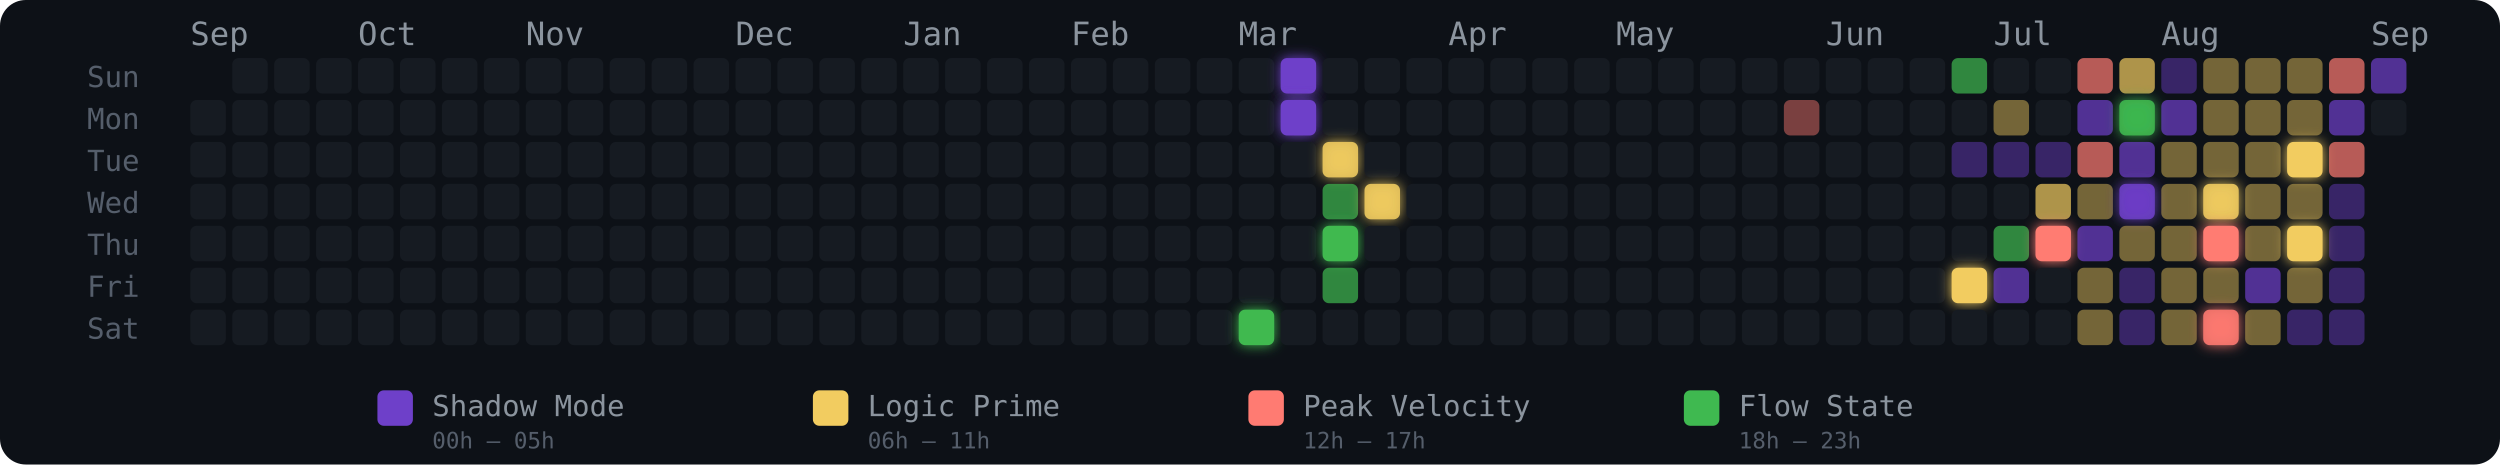
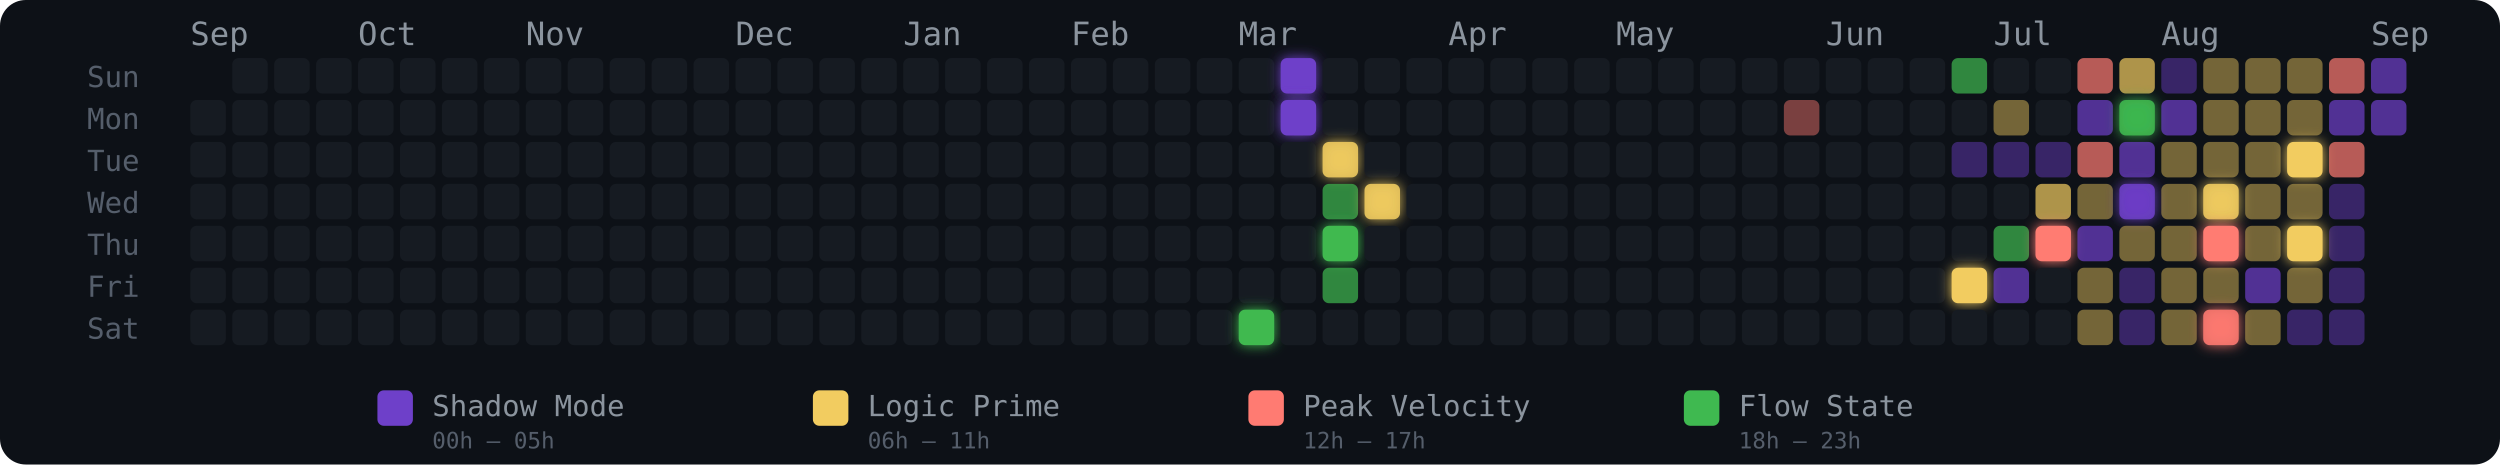
<svg xmlns="http://www.w3.org/2000/svg" width="775" height="144" viewBox="0 0 775 144" role="img" aria-label="Energy Rhythm Contribution Graph for hugotakeda">
  <defs>
    <filter id="glow-25-6" x="-50%" y="-50%" width="200%" height="200%">
      <feGaussianBlur stdDeviation="2" result="blur" />
      <feMerge>
        <feMergeNode in="blur" />
        <feMergeNode in="SourceGraphic" />
      </feMerge>
    </filter>
    <filter id="glow-26-0" x="-50%" y="-50%" width="200%" height="200%">
      <feGaussianBlur stdDeviation="2" result="blur" />
      <feMerge>
        <feMergeNode in="blur" />
        <feMergeNode in="SourceGraphic" />
      </feMerge>
    </filter>
    <filter id="glow-26-1" x="-50%" y="-50%" width="200%" height="200%">
      <feGaussianBlur stdDeviation="2" result="blur" />
      <feMerge>
        <feMergeNode in="blur" />
        <feMergeNode in="SourceGraphic" />
      </feMerge>
    </filter>
    <filter id="glow-27-2" x="-50%" y="-50%" width="200%" height="200%">
      <feGaussianBlur stdDeviation="2" result="blur" />
      <feMerge>
        <feMergeNode in="blur" />
        <feMergeNode in="SourceGraphic" />
      </feMerge>
    </filter>
    <filter id="glow-27-4" x="-50%" y="-50%" width="200%" height="200%">
      <feGaussianBlur stdDeviation="2" result="blur" />
      <feMerge>
        <feMergeNode in="blur" />
        <feMergeNode in="SourceGraphic" />
      </feMerge>
    </filter>
    <filter id="glow-28-3" x="-50%" y="-50%" width="200%" height="200%">
      <feGaussianBlur stdDeviation="2" result="blur" />
      <feMerge>
        <feMergeNode in="blur" />
        <feMergeNode in="SourceGraphic" />
      </feMerge>
    </filter>
    <filter id="glow-42-5" x="-50%" y="-50%" width="200%" height="200%">
      <feGaussianBlur stdDeviation="2" result="blur" />
      <feMerge>
        <feMergeNode in="blur" />
        <feMergeNode in="SourceGraphic" />
      </feMerge>
    </filter>
    <filter id="glow-44-4" x="-50%" y="-50%" width="200%" height="200%">
      <feGaussianBlur stdDeviation="2" result="blur" />
      <feMerge>
        <feMergeNode in="blur" />
        <feMergeNode in="SourceGraphic" />
      </feMerge>
    </filter>
    <filter id="glow-46-1" x="-50%" y="-50%" width="200%" height="200%">
      <feGaussianBlur stdDeviation="2" result="blur" />
      <feMerge>
        <feMergeNode in="blur" />
        <feMergeNode in="SourceGraphic" />
      </feMerge>
    </filter>
    <filter id="glow-46-3" x="-50%" y="-50%" width="200%" height="200%">
      <feGaussianBlur stdDeviation="2" result="blur" />
      <feMerge>
        <feMergeNode in="blur" />
        <feMergeNode in="SourceGraphic" />
      </feMerge>
    </filter>
    <filter id="glow-48-3" x="-50%" y="-50%" width="200%" height="200%">
      <feGaussianBlur stdDeviation="2" result="blur" />
      <feMerge>
        <feMergeNode in="blur" />
        <feMergeNode in="SourceGraphic" />
      </feMerge>
    </filter>
    <filter id="glow-48-4" x="-50%" y="-50%" width="200%" height="200%">
      <feGaussianBlur stdDeviation="2" result="blur" />
      <feMerge>
        <feMergeNode in="blur" />
        <feMergeNode in="SourceGraphic" />
      </feMerge>
    </filter>
    <filter id="glow-48-6" x="-50%" y="-50%" width="200%" height="200%">
      <feGaussianBlur stdDeviation="2" result="blur" />
      <feMerge>
        <feMergeNode in="blur" />
        <feMergeNode in="SourceGraphic" />
      </feMerge>
    </filter>
    <filter id="glow-50-2" x="-50%" y="-50%" width="200%" height="200%">
      <feGaussianBlur stdDeviation="2" result="blur" />
      <feMerge>
        <feMergeNode in="blur" />
        <feMergeNode in="SourceGraphic" />
      </feMerge>
    </filter>
    <filter id="glow-50-4" x="-50%" y="-50%" width="200%" height="200%">
      <feGaussianBlur stdDeviation="2" result="blur" />
      <feMerge>
        <feMergeNode in="blur" />
        <feMergeNode in="SourceGraphic" />
      </feMerge>
    </filter>
  </defs>
  <style>
    @keyframes pulse { 0%,100%{opacity:.85} 50%{opacity:1} }
    .glow-cell { animation: pulse 2.5s ease-in-out infinite; }
  </style>
  <rect width="775" height="144" rx="8" fill="#0d1117" />
  <text x="27" y="27" fill="#555e6b" font-size="9" font-family="monospace">Sun</text>
  <text x="27" y="40" fill="#555e6b" font-size="9" font-family="monospace">Mon</text>
  <text x="27" y="53" fill="#555e6b" font-size="9" font-family="monospace">Tue</text>
  <text x="27" y="66" fill="#555e6b" font-size="9" font-family="monospace">Wed</text>
  <text x="27" y="79" fill="#555e6b" font-size="9" font-family="monospace">Thu</text>
  <text x="27" y="92" fill="#555e6b" font-size="9" font-family="monospace">Fri</text>
  <text x="27" y="105" fill="#555e6b" font-size="9" font-family="monospace">Sat</text>
  <text x="59" y="14" fill="#8b949e" font-size="10" font-family="monospace">Sep</text>
  <text x="111" y="14" fill="#8b949e" font-size="10" font-family="monospace">Oct</text>
  <text x="163" y="14" fill="#8b949e" font-size="10" font-family="monospace">Nov</text>
  <text x="228" y="14" fill="#8b949e" font-size="10" font-family="monospace">Dec</text>
  <text x="280" y="14" fill="#8b949e" font-size="10" font-family="monospace">Jan</text>
  <text x="332" y="14" fill="#8b949e" font-size="10" font-family="monospace">Feb</text>
  <text x="384" y="14" fill="#8b949e" font-size="10" font-family="monospace">Mar</text>
  <text x="449" y="14" fill="#8b949e" font-size="10" font-family="monospace">Apr</text>
  <text x="501" y="14" fill="#8b949e" font-size="10" font-family="monospace">May</text>
  <text x="566" y="14" fill="#8b949e" font-size="10" font-family="monospace">Jun</text>
  <text x="618" y="14" fill="#8b949e" font-size="10" font-family="monospace">Jul</text>
  <text x="670" y="14" fill="#8b949e" font-size="10" font-family="monospace">Aug</text>
  <text x="735" y="14" fill="#8b949e" font-size="10" font-family="monospace">Sep</text>
  <rect x="59" y="31" width="11" height="11" rx="2" ry="2" fill="#161b22" fill-opacity="1">
      </rect>
  <rect x="59" y="44" width="11" height="11" rx="2" ry="2" fill="#161b22" fill-opacity="1">
      </rect>
  <rect x="59" y="57" width="11" height="11" rx="2" ry="2" fill="#161b22" fill-opacity="1">
      </rect>
  <rect x="59" y="70" width="11" height="11" rx="2" ry="2" fill="#161b22" fill-opacity="1">
      </rect>
  <rect x="59" y="83" width="11" height="11" rx="2" ry="2" fill="#161b22" fill-opacity="1">
      </rect>
  <rect x="59" y="96" width="11" height="11" rx="2" ry="2" fill="#161b22" fill-opacity="1">
      </rect>
  <rect x="72" y="18" width="11" height="11" rx="2" ry="2" fill="#161b22" fill-opacity="1">
      </rect>
  <rect x="72" y="31" width="11" height="11" rx="2" ry="2" fill="#161b22" fill-opacity="1">
      </rect>
  <rect x="72" y="44" width="11" height="11" rx="2" ry="2" fill="#161b22" fill-opacity="1">
      </rect>
  <rect x="72" y="57" width="11" height="11" rx="2" ry="2" fill="#161b22" fill-opacity="1">
      </rect>
  <rect x="72" y="70" width="11" height="11" rx="2" ry="2" fill="#161b22" fill-opacity="1">
      </rect>
  <rect x="72" y="83" width="11" height="11" rx="2" ry="2" fill="#161b22" fill-opacity="1">
      </rect>
  <rect x="72" y="96" width="11" height="11" rx="2" ry="2" fill="#161b22" fill-opacity="1">
      </rect>
  <rect x="85" y="18" width="11" height="11" rx="2" ry="2" fill="#161b22" fill-opacity="1">
      </rect>
  <rect x="85" y="31" width="11" height="11" rx="2" ry="2" fill="#161b22" fill-opacity="1">
      </rect>
  <rect x="85" y="44" width="11" height="11" rx="2" ry="2" fill="#161b22" fill-opacity="1">
      </rect>
  <rect x="85" y="57" width="11" height="11" rx="2" ry="2" fill="#161b22" fill-opacity="1">
      </rect>
  <rect x="85" y="70" width="11" height="11" rx="2" ry="2" fill="#161b22" fill-opacity="1">
      </rect>
  <rect x="85" y="83" width="11" height="11" rx="2" ry="2" fill="#161b22" fill-opacity="1">
      </rect>
  <rect x="85" y="96" width="11" height="11" rx="2" ry="2" fill="#161b22" fill-opacity="1">
      </rect>
  <rect x="98" y="18" width="11" height="11" rx="2" ry="2" fill="#161b22" fill-opacity="1">
      </rect>
  <rect x="98" y="31" width="11" height="11" rx="2" ry="2" fill="#161b22" fill-opacity="1">
      </rect>
  <rect x="98" y="44" width="11" height="11" rx="2" ry="2" fill="#161b22" fill-opacity="1">
      </rect>
  <rect x="98" y="57" width="11" height="11" rx="2" ry="2" fill="#161b22" fill-opacity="1">
      </rect>
  <rect x="98" y="70" width="11" height="11" rx="2" ry="2" fill="#161b22" fill-opacity="1">
      </rect>
  <rect x="98" y="83" width="11" height="11" rx="2" ry="2" fill="#161b22" fill-opacity="1">
      </rect>
  <rect x="98" y="96" width="11" height="11" rx="2" ry="2" fill="#161b22" fill-opacity="1">
      </rect>
  <rect x="111" y="18" width="11" height="11" rx="2" ry="2" fill="#161b22" fill-opacity="1">
      </rect>
  <rect x="111" y="31" width="11" height="11" rx="2" ry="2" fill="#161b22" fill-opacity="1">
      </rect>
  <rect x="111" y="44" width="11" height="11" rx="2" ry="2" fill="#161b22" fill-opacity="1">
      </rect>
  <rect x="111" y="57" width="11" height="11" rx="2" ry="2" fill="#161b22" fill-opacity="1">
      </rect>
  <rect x="111" y="70" width="11" height="11" rx="2" ry="2" fill="#161b22" fill-opacity="1">
      </rect>
  <rect x="111" y="83" width="11" height="11" rx="2" ry="2" fill="#161b22" fill-opacity="1">
      </rect>
  <rect x="111" y="96" width="11" height="11" rx="2" ry="2" fill="#161b22" fill-opacity="1">
      </rect>
  <rect x="124" y="18" width="11" height="11" rx="2" ry="2" fill="#161b22" fill-opacity="1">
      </rect>
  <rect x="124" y="31" width="11" height="11" rx="2" ry="2" fill="#161b22" fill-opacity="1">
      </rect>
  <rect x="124" y="44" width="11" height="11" rx="2" ry="2" fill="#161b22" fill-opacity="1">
      </rect>
  <rect x="124" y="57" width="11" height="11" rx="2" ry="2" fill="#161b22" fill-opacity="1">
      </rect>
  <rect x="124" y="70" width="11" height="11" rx="2" ry="2" fill="#161b22" fill-opacity="1">
      </rect>
  <rect x="124" y="83" width="11" height="11" rx="2" ry="2" fill="#161b22" fill-opacity="1">
      </rect>
  <rect x="124" y="96" width="11" height="11" rx="2" ry="2" fill="#161b22" fill-opacity="1">
      </rect>
  <rect x="137" y="18" width="11" height="11" rx="2" ry="2" fill="#161b22" fill-opacity="1">
      </rect>
  <rect x="137" y="31" width="11" height="11" rx="2" ry="2" fill="#161b22" fill-opacity="1">
      </rect>
  <rect x="137" y="44" width="11" height="11" rx="2" ry="2" fill="#161b22" fill-opacity="1">
      </rect>
  <rect x="137" y="57" width="11" height="11" rx="2" ry="2" fill="#161b22" fill-opacity="1">
      </rect>
  <rect x="137" y="70" width="11" height="11" rx="2" ry="2" fill="#161b22" fill-opacity="1">
      </rect>
  <rect x="137" y="83" width="11" height="11" rx="2" ry="2" fill="#161b22" fill-opacity="1">
      </rect>
  <rect x="137" y="96" width="11" height="11" rx="2" ry="2" fill="#161b22" fill-opacity="1">
      </rect>
  <rect x="150" y="18" width="11" height="11" rx="2" ry="2" fill="#161b22" fill-opacity="1">
      </rect>
  <rect x="150" y="31" width="11" height="11" rx="2" ry="2" fill="#161b22" fill-opacity="1">
      </rect>
  <rect x="150" y="44" width="11" height="11" rx="2" ry="2" fill="#161b22" fill-opacity="1">
      </rect>
  <rect x="150" y="57" width="11" height="11" rx="2" ry="2" fill="#161b22" fill-opacity="1">
      </rect>
  <rect x="150" y="70" width="11" height="11" rx="2" ry="2" fill="#161b22" fill-opacity="1">
      </rect>
  <rect x="150" y="83" width="11" height="11" rx="2" ry="2" fill="#161b22" fill-opacity="1">
      </rect>
  <rect x="150" y="96" width="11" height="11" rx="2" ry="2" fill="#161b22" fill-opacity="1">
      </rect>
  <rect x="163" y="18" width="11" height="11" rx="2" ry="2" fill="#161b22" fill-opacity="1">
      </rect>
  <rect x="163" y="31" width="11" height="11" rx="2" ry="2" fill="#161b22" fill-opacity="1">
      </rect>
  <rect x="163" y="44" width="11" height="11" rx="2" ry="2" fill="#161b22" fill-opacity="1">
      </rect>
  <rect x="163" y="57" width="11" height="11" rx="2" ry="2" fill="#161b22" fill-opacity="1">
      </rect>
  <rect x="163" y="70" width="11" height="11" rx="2" ry="2" fill="#161b22" fill-opacity="1">
      </rect>
  <rect x="163" y="83" width="11" height="11" rx="2" ry="2" fill="#161b22" fill-opacity="1">
      </rect>
  <rect x="163" y="96" width="11" height="11" rx="2" ry="2" fill="#161b22" fill-opacity="1">
      </rect>
  <rect x="176" y="18" width="11" height="11" rx="2" ry="2" fill="#161b22" fill-opacity="1">
      </rect>
  <rect x="176" y="31" width="11" height="11" rx="2" ry="2" fill="#161b22" fill-opacity="1">
      </rect>
  <rect x="176" y="44" width="11" height="11" rx="2" ry="2" fill="#161b22" fill-opacity="1">
      </rect>
  <rect x="176" y="57" width="11" height="11" rx="2" ry="2" fill="#161b22" fill-opacity="1">
      </rect>
  <rect x="176" y="70" width="11" height="11" rx="2" ry="2" fill="#161b22" fill-opacity="1">
      </rect>
  <rect x="176" y="83" width="11" height="11" rx="2" ry="2" fill="#161b22" fill-opacity="1">
      </rect>
  <rect x="176" y="96" width="11" height="11" rx="2" ry="2" fill="#161b22" fill-opacity="1">
      </rect>
  <rect x="189" y="18" width="11" height="11" rx="2" ry="2" fill="#161b22" fill-opacity="1">
      </rect>
  <rect x="189" y="31" width="11" height="11" rx="2" ry="2" fill="#161b22" fill-opacity="1">
      </rect>
  <rect x="189" y="44" width="11" height="11" rx="2" ry="2" fill="#161b22" fill-opacity="1">
      </rect>
  <rect x="189" y="57" width="11" height="11" rx="2" ry="2" fill="#161b22" fill-opacity="1">
      </rect>
  <rect x="189" y="70" width="11" height="11" rx="2" ry="2" fill="#161b22" fill-opacity="1">
      </rect>
  <rect x="189" y="83" width="11" height="11" rx="2" ry="2" fill="#161b22" fill-opacity="1">
      </rect>
  <rect x="189" y="96" width="11" height="11" rx="2" ry="2" fill="#161b22" fill-opacity="1">
      </rect>
  <rect x="202" y="18" width="11" height="11" rx="2" ry="2" fill="#161b22" fill-opacity="1">
      </rect>
  <rect x="202" y="31" width="11" height="11" rx="2" ry="2" fill="#161b22" fill-opacity="1">
      </rect>
  <rect x="202" y="44" width="11" height="11" rx="2" ry="2" fill="#161b22" fill-opacity="1">
      </rect>
  <rect x="202" y="57" width="11" height="11" rx="2" ry="2" fill="#161b22" fill-opacity="1">
      </rect>
  <rect x="202" y="70" width="11" height="11" rx="2" ry="2" fill="#161b22" fill-opacity="1">
      </rect>
  <rect x="202" y="83" width="11" height="11" rx="2" ry="2" fill="#161b22" fill-opacity="1">
      </rect>
  <rect x="202" y="96" width="11" height="11" rx="2" ry="2" fill="#161b22" fill-opacity="1">
      </rect>
  <rect x="215" y="18" width="11" height="11" rx="2" ry="2" fill="#161b22" fill-opacity="1">
      </rect>
  <rect x="215" y="31" width="11" height="11" rx="2" ry="2" fill="#161b22" fill-opacity="1">
      </rect>
  <rect x="215" y="44" width="11" height="11" rx="2" ry="2" fill="#161b22" fill-opacity="1">
      </rect>
  <rect x="215" y="57" width="11" height="11" rx="2" ry="2" fill="#161b22" fill-opacity="1">
      </rect>
  <rect x="215" y="70" width="11" height="11" rx="2" ry="2" fill="#161b22" fill-opacity="1">
      </rect>
  <rect x="215" y="83" width="11" height="11" rx="2" ry="2" fill="#161b22" fill-opacity="1">
      </rect>
  <rect x="215" y="96" width="11" height="11" rx="2" ry="2" fill="#161b22" fill-opacity="1">
      </rect>
  <rect x="228" y="18" width="11" height="11" rx="2" ry="2" fill="#161b22" fill-opacity="1">
      </rect>
  <rect x="228" y="31" width="11" height="11" rx="2" ry="2" fill="#161b22" fill-opacity="1">
      </rect>
  <rect x="228" y="44" width="11" height="11" rx="2" ry="2" fill="#161b22" fill-opacity="1">
      </rect>
  <rect x="228" y="57" width="11" height="11" rx="2" ry="2" fill="#161b22" fill-opacity="1">
      </rect>
  <rect x="228" y="70" width="11" height="11" rx="2" ry="2" fill="#161b22" fill-opacity="1">
      </rect>
  <rect x="228" y="83" width="11" height="11" rx="2" ry="2" fill="#161b22" fill-opacity="1">
      </rect>
  <rect x="228" y="96" width="11" height="11" rx="2" ry="2" fill="#161b22" fill-opacity="1">
      </rect>
  <rect x="241" y="18" width="11" height="11" rx="2" ry="2" fill="#161b22" fill-opacity="1">
      </rect>
  <rect x="241" y="31" width="11" height="11" rx="2" ry="2" fill="#161b22" fill-opacity="1">
      </rect>
  <rect x="241" y="44" width="11" height="11" rx="2" ry="2" fill="#161b22" fill-opacity="1">
      </rect>
  <rect x="241" y="57" width="11" height="11" rx="2" ry="2" fill="#161b22" fill-opacity="1">
      </rect>
  <rect x="241" y="70" width="11" height="11" rx="2" ry="2" fill="#161b22" fill-opacity="1">
      </rect>
  <rect x="241" y="83" width="11" height="11" rx="2" ry="2" fill="#161b22" fill-opacity="1">
      </rect>
  <rect x="241" y="96" width="11" height="11" rx="2" ry="2" fill="#161b22" fill-opacity="1">
      </rect>
  <rect x="254" y="18" width="11" height="11" rx="2" ry="2" fill="#161b22" fill-opacity="1">
      </rect>
  <rect x="254" y="31" width="11" height="11" rx="2" ry="2" fill="#161b22" fill-opacity="1">
      </rect>
  <rect x="254" y="44" width="11" height="11" rx="2" ry="2" fill="#161b22" fill-opacity="1">
      </rect>
  <rect x="254" y="57" width="11" height="11" rx="2" ry="2" fill="#161b22" fill-opacity="1">
      </rect>
  <rect x="254" y="70" width="11" height="11" rx="2" ry="2" fill="#161b22" fill-opacity="1">
      </rect>
  <rect x="254" y="83" width="11" height="11" rx="2" ry="2" fill="#161b22" fill-opacity="1">
      </rect>
  <rect x="254" y="96" width="11" height="11" rx="2" ry="2" fill="#161b22" fill-opacity="1">
      </rect>
  <rect x="267" y="18" width="11" height="11" rx="2" ry="2" fill="#161b22" fill-opacity="1">
      </rect>
  <rect x="267" y="31" width="11" height="11" rx="2" ry="2" fill="#161b22" fill-opacity="1">
      </rect>
  <rect x="267" y="44" width="11" height="11" rx="2" ry="2" fill="#161b22" fill-opacity="1">
      </rect>
  <rect x="267" y="57" width="11" height="11" rx="2" ry="2" fill="#161b22" fill-opacity="1">
      </rect>
  <rect x="267" y="70" width="11" height="11" rx="2" ry="2" fill="#161b22" fill-opacity="1">
      </rect>
  <rect x="267" y="83" width="11" height="11" rx="2" ry="2" fill="#161b22" fill-opacity="1">
      </rect>
  <rect x="267" y="96" width="11" height="11" rx="2" ry="2" fill="#161b22" fill-opacity="1">
      </rect>
  <rect x="280" y="18" width="11" height="11" rx="2" ry="2" fill="#161b22" fill-opacity="1">
      </rect>
  <rect x="280" y="31" width="11" height="11" rx="2" ry="2" fill="#161b22" fill-opacity="1">
      </rect>
  <rect x="280" y="44" width="11" height="11" rx="2" ry="2" fill="#161b22" fill-opacity="1">
      </rect>
  <rect x="280" y="57" width="11" height="11" rx="2" ry="2" fill="#161b22" fill-opacity="1">
      </rect>
  <rect x="280" y="70" width="11" height="11" rx="2" ry="2" fill="#161b22" fill-opacity="1">
      </rect>
  <rect x="280" y="83" width="11" height="11" rx="2" ry="2" fill="#161b22" fill-opacity="1">
      </rect>
  <rect x="280" y="96" width="11" height="11" rx="2" ry="2" fill="#161b22" fill-opacity="1">
      </rect>
  <rect x="293" y="18" width="11" height="11" rx="2" ry="2" fill="#161b22" fill-opacity="1">
      </rect>
  <rect x="293" y="31" width="11" height="11" rx="2" ry="2" fill="#161b22" fill-opacity="1">
      </rect>
  <rect x="293" y="44" width="11" height="11" rx="2" ry="2" fill="#161b22" fill-opacity="1">
      </rect>
  <rect x="293" y="57" width="11" height="11" rx="2" ry="2" fill="#161b22" fill-opacity="1">
      </rect>
  <rect x="293" y="70" width="11" height="11" rx="2" ry="2" fill="#161b22" fill-opacity="1">
      </rect>
  <rect x="293" y="83" width="11" height="11" rx="2" ry="2" fill="#161b22" fill-opacity="1">
      </rect>
  <rect x="293" y="96" width="11" height="11" rx="2" ry="2" fill="#161b22" fill-opacity="1">
      </rect>
  <rect x="306" y="18" width="11" height="11" rx="2" ry="2" fill="#161b22" fill-opacity="1">
      </rect>
  <rect x="306" y="31" width="11" height="11" rx="2" ry="2" fill="#161b22" fill-opacity="1">
      </rect>
  <rect x="306" y="44" width="11" height="11" rx="2" ry="2" fill="#161b22" fill-opacity="1">
      </rect>
  <rect x="306" y="57" width="11" height="11" rx="2" ry="2" fill="#161b22" fill-opacity="1">
      </rect>
  <rect x="306" y="70" width="11" height="11" rx="2" ry="2" fill="#161b22" fill-opacity="1">
      </rect>
  <rect x="306" y="83" width="11" height="11" rx="2" ry="2" fill="#161b22" fill-opacity="1">
      </rect>
  <rect x="306" y="96" width="11" height="11" rx="2" ry="2" fill="#161b22" fill-opacity="1">
      </rect>
  <rect x="319" y="18" width="11" height="11" rx="2" ry="2" fill="#161b22" fill-opacity="1">
      </rect>
  <rect x="319" y="31" width="11" height="11" rx="2" ry="2" fill="#161b22" fill-opacity="1">
      </rect>
  <rect x="319" y="44" width="11" height="11" rx="2" ry="2" fill="#161b22" fill-opacity="1">
      </rect>
  <rect x="319" y="57" width="11" height="11" rx="2" ry="2" fill="#161b22" fill-opacity="1">
      </rect>
  <rect x="319" y="70" width="11" height="11" rx="2" ry="2" fill="#161b22" fill-opacity="1">
      </rect>
  <rect x="319" y="83" width="11" height="11" rx="2" ry="2" fill="#161b22" fill-opacity="1">
      </rect>
  <rect x="319" y="96" width="11" height="11" rx="2" ry="2" fill="#161b22" fill-opacity="1">
      </rect>
  <rect x="332" y="18" width="11" height="11" rx="2" ry="2" fill="#161b22" fill-opacity="1">
      </rect>
  <rect x="332" y="31" width="11" height="11" rx="2" ry="2" fill="#161b22" fill-opacity="1">
      </rect>
  <rect x="332" y="44" width="11" height="11" rx="2" ry="2" fill="#161b22" fill-opacity="1">
      </rect>
  <rect x="332" y="57" width="11" height="11" rx="2" ry="2" fill="#161b22" fill-opacity="1">
      </rect>
  <rect x="332" y="70" width="11" height="11" rx="2" ry="2" fill="#161b22" fill-opacity="1">
      </rect>
  <rect x="332" y="83" width="11" height="11" rx="2" ry="2" fill="#161b22" fill-opacity="1">
      </rect>
  <rect x="332" y="96" width="11" height="11" rx="2" ry="2" fill="#161b22" fill-opacity="1">
      </rect>
  <rect x="345" y="18" width="11" height="11" rx="2" ry="2" fill="#161b22" fill-opacity="1">
      </rect>
  <rect x="345" y="31" width="11" height="11" rx="2" ry="2" fill="#161b22" fill-opacity="1">
      </rect>
  <rect x="345" y="44" width="11" height="11" rx="2" ry="2" fill="#161b22" fill-opacity="1">
      </rect>
  <rect x="345" y="57" width="11" height="11" rx="2" ry="2" fill="#161b22" fill-opacity="1">
      </rect>
  <rect x="345" y="70" width="11" height="11" rx="2" ry="2" fill="#161b22" fill-opacity="1">
      </rect>
  <rect x="345" y="83" width="11" height="11" rx="2" ry="2" fill="#161b22" fill-opacity="1">
      </rect>
  <rect x="345" y="96" width="11" height="11" rx="2" ry="2" fill="#161b22" fill-opacity="1">
      </rect>
  <rect x="358" y="18" width="11" height="11" rx="2" ry="2" fill="#161b22" fill-opacity="1">
      </rect>
  <rect x="358" y="31" width="11" height="11" rx="2" ry="2" fill="#161b22" fill-opacity="1">
      </rect>
  <rect x="358" y="44" width="11" height="11" rx="2" ry="2" fill="#161b22" fill-opacity="1">
      </rect>
  <rect x="358" y="57" width="11" height="11" rx="2" ry="2" fill="#161b22" fill-opacity="1">
      </rect>
  <rect x="358" y="70" width="11" height="11" rx="2" ry="2" fill="#161b22" fill-opacity="1">
      </rect>
  <rect x="358" y="83" width="11" height="11" rx="2" ry="2" fill="#161b22" fill-opacity="1">
      </rect>
  <rect x="358" y="96" width="11" height="11" rx="2" ry="2" fill="#161b22" fill-opacity="1">
      </rect>
  <rect x="371" y="18" width="11" height="11" rx="2" ry="2" fill="#161b22" fill-opacity="1">
      </rect>
  <rect x="371" y="31" width="11" height="11" rx="2" ry="2" fill="#161b22" fill-opacity="1">
      </rect>
  <rect x="371" y="44" width="11" height="11" rx="2" ry="2" fill="#161b22" fill-opacity="1">
      </rect>
  <rect x="371" y="57" width="11" height="11" rx="2" ry="2" fill="#161b22" fill-opacity="1">
      </rect>
  <rect x="371" y="70" width="11" height="11" rx="2" ry="2" fill="#161b22" fill-opacity="1">
      </rect>
  <rect x="371" y="83" width="11" height="11" rx="2" ry="2" fill="#161b22" fill-opacity="1">
      </rect>
  <rect x="371" y="96" width="11" height="11" rx="2" ry="2" fill="#161b22" fill-opacity="1">
      </rect>
  <rect x="384" y="18" width="11" height="11" rx="2" ry="2" fill="#161b22" fill-opacity="1">
      </rect>
  <rect x="384" y="31" width="11" height="11" rx="2" ry="2" fill="#161b22" fill-opacity="1">
      </rect>
  <rect x="384" y="44" width="11" height="11" rx="2" ry="2" fill="#161b22" fill-opacity="1">
      </rect>
  <rect x="384" y="57" width="11" height="11" rx="2" ry="2" fill="#161b22" fill-opacity="1">
      </rect>
  <rect x="384" y="70" width="11" height="11" rx="2" ry="2" fill="#161b22" fill-opacity="1">
      </rect>
  <rect x="384" y="83" width="11" height="11" rx="2" ry="2" fill="#161b22" fill-opacity="1">
      </rect>
  <rect x="384" y="96" width="11" height="11" rx="2" ry="2" fill="#3fb950" fill-opacity="1" filter="url(#glow-25-6)">
      </rect>
  <rect x="397" y="18" width="11" height="11" rx="2" ry="2" fill="#6e40c9" fill-opacity="1" filter="url(#glow-26-0)">
      </rect>
  <rect x="397" y="31" width="11" height="11" rx="2" ry="2" fill="#6e40c9" fill-opacity="1" filter="url(#glow-26-1)">
      </rect>
  <rect x="397" y="44" width="11" height="11" rx="2" ry="2" fill="#161b22" fill-opacity="1">
      </rect>
  <rect x="397" y="57" width="11" height="11" rx="2" ry="2" fill="#161b22" fill-opacity="1">
      </rect>
  <rect x="397" y="70" width="11" height="11" rx="2" ry="2" fill="#161b22" fill-opacity="1">
      </rect>
  <rect x="397" y="83" width="11" height="11" rx="2" ry="2" fill="#161b22" fill-opacity="1">
      </rect>
  <rect x="397" y="96" width="11" height="11" rx="2" ry="2" fill="#161b22" fill-opacity="1">
      </rect>
  <rect x="410" y="18" width="11" height="11" rx="2" ry="2" fill="#161b22" fill-opacity="1">
      </rect>
  <rect x="410" y="31" width="11" height="11" rx="2" ry="2" fill="#161b22" fill-opacity="1">
      </rect>
  <rect x="410" y="44" width="11" height="11" rx="2" ry="2" fill="#f2cc60" fill-opacity="0.88" filter="url(#glow-27-2)">
      </rect>
  <rect x="410" y="57" width="11" height="11" rx="2" ry="2" fill="#3fb950" fill-opacity="0.7">
      </rect>
  <rect x="410" y="70" width="11" height="11" rx="2" ry="2" fill="#3fb950" fill-opacity="1" filter="url(#glow-27-4)">
      </rect>
  <rect x="410" y="83" width="11" height="11" rx="2" ry="2" fill="#3fb950" fill-opacity="0.7">
      </rect>
  <rect x="410" y="96" width="11" height="11" rx="2" ry="2" fill="#161b22" fill-opacity="1">
      </rect>
  <rect x="423" y="18" width="11" height="11" rx="2" ry="2" fill="#161b22" fill-opacity="1">
      </rect>
  <rect x="423" y="31" width="11" height="11" rx="2" ry="2" fill="#161b22" fill-opacity="1">
      </rect>
  <rect x="423" y="44" width="11" height="11" rx="2" ry="2" fill="#161b22" fill-opacity="1">
      </rect>
  <rect x="423" y="57" width="11" height="11" rx="2" ry="2" fill="#f2cc60" fill-opacity="0.88" filter="url(#glow-28-3)">
      </rect>
  <rect x="423" y="70" width="11" height="11" rx="2" ry="2" fill="#161b22" fill-opacity="1">
      </rect>
  <rect x="423" y="83" width="11" height="11" rx="2" ry="2" fill="#161b22" fill-opacity="1">
      </rect>
  <rect x="423" y="96" width="11" height="11" rx="2" ry="2" fill="#161b22" fill-opacity="1">
      </rect>
  <rect x="436" y="18" width="11" height="11" rx="2" ry="2" fill="#161b22" fill-opacity="1">
      </rect>
  <rect x="436" y="31" width="11" height="11" rx="2" ry="2" fill="#161b22" fill-opacity="1">
      </rect>
  <rect x="436" y="44" width="11" height="11" rx="2" ry="2" fill="#161b22" fill-opacity="1">
      </rect>
  <rect x="436" y="57" width="11" height="11" rx="2" ry="2" fill="#161b22" fill-opacity="1">
      </rect>
  <rect x="436" y="70" width="11" height="11" rx="2" ry="2" fill="#161b22" fill-opacity="1">
      </rect>
  <rect x="436" y="83" width="11" height="11" rx="2" ry="2" fill="#161b22" fill-opacity="1">
      </rect>
  <rect x="436" y="96" width="11" height="11" rx="2" ry="2" fill="#161b22" fill-opacity="1">
      </rect>
  <rect x="449" y="18" width="11" height="11" rx="2" ry="2" fill="#161b22" fill-opacity="1">
      </rect>
  <rect x="449" y="31" width="11" height="11" rx="2" ry="2" fill="#161b22" fill-opacity="1">
      </rect>
  <rect x="449" y="44" width="11" height="11" rx="2" ry="2" fill="#161b22" fill-opacity="1">
      </rect>
  <rect x="449" y="57" width="11" height="11" rx="2" ry="2" fill="#161b22" fill-opacity="1">
      </rect>
  <rect x="449" y="70" width="11" height="11" rx="2" ry="2" fill="#161b22" fill-opacity="1">
      </rect>
  <rect x="449" y="83" width="11" height="11" rx="2" ry="2" fill="#161b22" fill-opacity="1">
      </rect>
  <rect x="449" y="96" width="11" height="11" rx="2" ry="2" fill="#161b22" fill-opacity="1">
      </rect>
  <rect x="462" y="18" width="11" height="11" rx="2" ry="2" fill="#161b22" fill-opacity="1">
      </rect>
  <rect x="462" y="31" width="11" height="11" rx="2" ry="2" fill="#161b22" fill-opacity="1">
      </rect>
  <rect x="462" y="44" width="11" height="11" rx="2" ry="2" fill="#161b22" fill-opacity="1">
      </rect>
  <rect x="462" y="57" width="11" height="11" rx="2" ry="2" fill="#161b22" fill-opacity="1">
      </rect>
  <rect x="462" y="70" width="11" height="11" rx="2" ry="2" fill="#161b22" fill-opacity="1">
      </rect>
  <rect x="462" y="83" width="11" height="11" rx="2" ry="2" fill="#161b22" fill-opacity="1">
      </rect>
  <rect x="462" y="96" width="11" height="11" rx="2" ry="2" fill="#161b22" fill-opacity="1">
      </rect>
  <rect x="475" y="18" width="11" height="11" rx="2" ry="2" fill="#161b22" fill-opacity="1">
      </rect>
  <rect x="475" y="31" width="11" height="11" rx="2" ry="2" fill="#161b22" fill-opacity="1">
      </rect>
  <rect x="475" y="44" width="11" height="11" rx="2" ry="2" fill="#161b22" fill-opacity="1">
      </rect>
  <rect x="475" y="57" width="11" height="11" rx="2" ry="2" fill="#161b22" fill-opacity="1">
      </rect>
  <rect x="475" y="70" width="11" height="11" rx="2" ry="2" fill="#161b22" fill-opacity="1">
      </rect>
  <rect x="475" y="83" width="11" height="11" rx="2" ry="2" fill="#161b22" fill-opacity="1">
      </rect>
  <rect x="475" y="96" width="11" height="11" rx="2" ry="2" fill="#161b22" fill-opacity="1">
      </rect>
  <rect x="488" y="18" width="11" height="11" rx="2" ry="2" fill="#161b22" fill-opacity="1">
      </rect>
  <rect x="488" y="31" width="11" height="11" rx="2" ry="2" fill="#161b22" fill-opacity="1">
      </rect>
  <rect x="488" y="44" width="11" height="11" rx="2" ry="2" fill="#161b22" fill-opacity="1">
      </rect>
  <rect x="488" y="57" width="11" height="11" rx="2" ry="2" fill="#161b22" fill-opacity="1">
      </rect>
  <rect x="488" y="70" width="11" height="11" rx="2" ry="2" fill="#161b22" fill-opacity="1">
      </rect>
  <rect x="488" y="83" width="11" height="11" rx="2" ry="2" fill="#161b22" fill-opacity="1">
      </rect>
  <rect x="488" y="96" width="11" height="11" rx="2" ry="2" fill="#161b22" fill-opacity="1">
      </rect>
  <rect x="501" y="18" width="11" height="11" rx="2" ry="2" fill="#161b22" fill-opacity="1">
      </rect>
  <rect x="501" y="31" width="11" height="11" rx="2" ry="2" fill="#161b22" fill-opacity="1">
      </rect>
  <rect x="501" y="44" width="11" height="11" rx="2" ry="2" fill="#161b22" fill-opacity="1">
      </rect>
  <rect x="501" y="57" width="11" height="11" rx="2" ry="2" fill="#161b22" fill-opacity="1">
      </rect>
  <rect x="501" y="70" width="11" height="11" rx="2" ry="2" fill="#161b22" fill-opacity="1">
      </rect>
  <rect x="501" y="83" width="11" height="11" rx="2" ry="2" fill="#161b22" fill-opacity="1">
      </rect>
  <rect x="501" y="96" width="11" height="11" rx="2" ry="2" fill="#161b22" fill-opacity="1">
      </rect>
  <rect x="514" y="18" width="11" height="11" rx="2" ry="2" fill="#161b22" fill-opacity="1">
      </rect>
  <rect x="514" y="31" width="11" height="11" rx="2" ry="2" fill="#161b22" fill-opacity="1">
      </rect>
  <rect x="514" y="44" width="11" height="11" rx="2" ry="2" fill="#161b22" fill-opacity="1">
      </rect>
  <rect x="514" y="57" width="11" height="11" rx="2" ry="2" fill="#161b22" fill-opacity="1">
      </rect>
  <rect x="514" y="70" width="11" height="11" rx="2" ry="2" fill="#161b22" fill-opacity="1">
      </rect>
  <rect x="514" y="83" width="11" height="11" rx="2" ry="2" fill="#161b22" fill-opacity="1">
      </rect>
  <rect x="514" y="96" width="11" height="11" rx="2" ry="2" fill="#161b22" fill-opacity="1">
      </rect>
  <rect x="527" y="18" width="11" height="11" rx="2" ry="2" fill="#161b22" fill-opacity="1">
      </rect>
  <rect x="527" y="31" width="11" height="11" rx="2" ry="2" fill="#161b22" fill-opacity="1">
      </rect>
  <rect x="527" y="44" width="11" height="11" rx="2" ry="2" fill="#161b22" fill-opacity="1">
      </rect>
  <rect x="527" y="57" width="11" height="11" rx="2" ry="2" fill="#161b22" fill-opacity="1">
      </rect>
  <rect x="527" y="70" width="11" height="11" rx="2" ry="2" fill="#161b22" fill-opacity="1">
      </rect>
  <rect x="527" y="83" width="11" height="11" rx="2" ry="2" fill="#161b22" fill-opacity="1">
      </rect>
  <rect x="527" y="96" width="11" height="11" rx="2" ry="2" fill="#161b22" fill-opacity="1">
      </rect>
  <rect x="540" y="18" width="11" height="11" rx="2" ry="2" fill="#161b22" fill-opacity="1">
      </rect>
  <rect x="540" y="31" width="11" height="11" rx="2" ry="2" fill="#161b22" fill-opacity="1">
      </rect>
  <rect x="540" y="44" width="11" height="11" rx="2" ry="2" fill="#161b22" fill-opacity="1">
      </rect>
  <rect x="540" y="57" width="11" height="11" rx="2" ry="2" fill="#161b22" fill-opacity="1">
      </rect>
  <rect x="540" y="70" width="11" height="11" rx="2" ry="2" fill="#161b22" fill-opacity="1">
      </rect>
  <rect x="540" y="83" width="11" height="11" rx="2" ry="2" fill="#161b22" fill-opacity="1">
      </rect>
  <rect x="540" y="96" width="11" height="11" rx="2" ry="2" fill="#161b22" fill-opacity="1">
      </rect>
  <rect x="553" y="18" width="11" height="11" rx="2" ry="2" fill="#161b22" fill-opacity="1">
      </rect>
  <rect x="553" y="31" width="11" height="11" rx="2" ry="2" fill="#ff7b72" fill-opacity="0.45">
      </rect>
  <rect x="553" y="44" width="11" height="11" rx="2" ry="2" fill="#161b22" fill-opacity="1">
      </rect>
  <rect x="553" y="57" width="11" height="11" rx="2" ry="2" fill="#161b22" fill-opacity="1">
      </rect>
  <rect x="553" y="70" width="11" height="11" rx="2" ry="2" fill="#161b22" fill-opacity="1">
      </rect>
  <rect x="553" y="83" width="11" height="11" rx="2" ry="2" fill="#161b22" fill-opacity="1">
      </rect>
  <rect x="553" y="96" width="11" height="11" rx="2" ry="2" fill="#161b22" fill-opacity="1">
      </rect>
  <rect x="566" y="18" width="11" height="11" rx="2" ry="2" fill="#161b22" fill-opacity="1">
      </rect>
  <rect x="566" y="31" width="11" height="11" rx="2" ry="2" fill="#161b22" fill-opacity="1">
      </rect>
  <rect x="566" y="44" width="11" height="11" rx="2" ry="2" fill="#161b22" fill-opacity="1">
      </rect>
  <rect x="566" y="57" width="11" height="11" rx="2" ry="2" fill="#161b22" fill-opacity="1">
      </rect>
  <rect x="566" y="70" width="11" height="11" rx="2" ry="2" fill="#161b22" fill-opacity="1">
      </rect>
  <rect x="566" y="83" width="11" height="11" rx="2" ry="2" fill="#161b22" fill-opacity="1">
      </rect>
  <rect x="566" y="96" width="11" height="11" rx="2" ry="2" fill="#161b22" fill-opacity="1">
      </rect>
  <rect x="579" y="18" width="11" height="11" rx="2" ry="2" fill="#161b22" fill-opacity="1">
      </rect>
  <rect x="579" y="31" width="11" height="11" rx="2" ry="2" fill="#161b22" fill-opacity="1">
      </rect>
  <rect x="579" y="44" width="11" height="11" rx="2" ry="2" fill="#161b22" fill-opacity="1">
      </rect>
  <rect x="579" y="57" width="11" height="11" rx="2" ry="2" fill="#161b22" fill-opacity="1">
      </rect>
  <rect x="579" y="70" width="11" height="11" rx="2" ry="2" fill="#161b22" fill-opacity="1">
      </rect>
  <rect x="579" y="83" width="11" height="11" rx="2" ry="2" fill="#161b22" fill-opacity="1">
      </rect>
  <rect x="579" y="96" width="11" height="11" rx="2" ry="2" fill="#161b22" fill-opacity="1">
      </rect>
  <rect x="592" y="18" width="11" height="11" rx="2" ry="2" fill="#161b22" fill-opacity="1">
      </rect>
  <rect x="592" y="31" width="11" height="11" rx="2" ry="2" fill="#161b22" fill-opacity="1">
      </rect>
  <rect x="592" y="44" width="11" height="11" rx="2" ry="2" fill="#161b22" fill-opacity="1">
      </rect>
  <rect x="592" y="57" width="11" height="11" rx="2" ry="2" fill="#161b22" fill-opacity="1">
      </rect>
  <rect x="592" y="70" width="11" height="11" rx="2" ry="2" fill="#161b22" fill-opacity="1">
      </rect>
  <rect x="592" y="83" width="11" height="11" rx="2" ry="2" fill="#161b22" fill-opacity="1">
      </rect>
  <rect x="592" y="96" width="11" height="11" rx="2" ry="2" fill="#161b22" fill-opacity="1">
      </rect>
  <rect x="605" y="18" width="11" height="11" rx="2" ry="2" fill="#3fb950" fill-opacity="0.7">
      </rect>
  <rect x="605" y="31" width="11" height="11" rx="2" ry="2" fill="#161b22" fill-opacity="1">
      </rect>
  <rect x="605" y="44" width="11" height="11" rx="2" ry="2" fill="#6e40c9" fill-opacity="0.45">
      </rect>
  <rect x="605" y="57" width="11" height="11" rx="2" ry="2" fill="#161b22" fill-opacity="1">
      </rect>
  <rect x="605" y="70" width="11" height="11" rx="2" ry="2" fill="#161b22" fill-opacity="1">
      </rect>
  <rect x="605" y="83" width="11" height="11" rx="2" ry="2" fill="#f2cc60" fill-opacity="1" filter="url(#glow-42-5)">
      </rect>
  <rect x="605" y="96" width="11" height="11" rx="2" ry="2" fill="#161b22" fill-opacity="1">
      </rect>
  <rect x="618" y="18" width="11" height="11" rx="2" ry="2" fill="#161b22" fill-opacity="1">
      </rect>
  <rect x="618" y="31" width="11" height="11" rx="2" ry="2" fill="#f2cc60" fill-opacity="0.45">
      </rect>
  <rect x="618" y="44" width="11" height="11" rx="2" ry="2" fill="#6e40c9" fill-opacity="0.45">
      </rect>
  <rect x="618" y="57" width="11" height="11" rx="2" ry="2" fill="#161b22" fill-opacity="1">
      </rect>
  <rect x="618" y="70" width="11" height="11" rx="2" ry="2" fill="#3fb950" fill-opacity="0.7">
      </rect>
  <rect x="618" y="83" width="11" height="11" rx="2" ry="2" fill="#6e40c9" fill-opacity="0.7">
      </rect>
  <rect x="618" y="96" width="11" height="11" rx="2" ry="2" fill="#161b22" fill-opacity="1">
      </rect>
  <rect x="631" y="18" width="11" height="11" rx="2" ry="2" fill="#161b22" fill-opacity="1">
      </rect>
  <rect x="631" y="31" width="11" height="11" rx="2" ry="2" fill="#161b22" fill-opacity="1">
      </rect>
  <rect x="631" y="44" width="11" height="11" rx="2" ry="2" fill="#6e40c9" fill-opacity="0.45">
      </rect>
  <rect x="631" y="57" width="11" height="11" rx="2" ry="2" fill="#f2cc60" fill-opacity="0.7">
      </rect>
  <rect x="631" y="70" width="11" height="11" rx="2" ry="2" fill="#ff7b72" fill-opacity="1" filter="url(#glow-44-4)">
      </rect>
  <rect x="631" y="83" width="11" height="11" rx="2" ry="2" fill="#161b22" fill-opacity="1">
      </rect>
  <rect x="631" y="96" width="11" height="11" rx="2" ry="2" fill="#161b22" fill-opacity="1">
      </rect>
  <rect x="644" y="18" width="11" height="11" rx="2" ry="2" fill="#ff7b72" fill-opacity="0.7">
      </rect>
  <rect x="644" y="31" width="11" height="11" rx="2" ry="2" fill="#6e40c9" fill-opacity="0.7">
      </rect>
  <rect x="644" y="44" width="11" height="11" rx="2" ry="2" fill="#ff7b72" fill-opacity="0.7">
      </rect>
  <rect x="644" y="57" width="11" height="11" rx="2" ry="2" fill="#f2cc60" fill-opacity="0.45">
      </rect>
  <rect x="644" y="70" width="11" height="11" rx="2" ry="2" fill="#6e40c9" fill-opacity="0.7">
      </rect>
  <rect x="644" y="83" width="11" height="11" rx="2" ry="2" fill="#f2cc60" fill-opacity="0.45">
      </rect>
  <rect x="644" y="96" width="11" height="11" rx="2" ry="2" fill="#f2cc60" fill-opacity="0.45">
      </rect>
  <rect x="657" y="18" width="11" height="11" rx="2" ry="2" fill="#f2cc60" fill-opacity="0.7">
      </rect>
  <rect x="657" y="31" width="11" height="11" rx="2" ry="2" fill="#3fb950" fill-opacity="0.88" filter="url(#glow-46-1)">
      </rect>
  <rect x="657" y="44" width="11" height="11" rx="2" ry="2" fill="#6e40c9" fill-opacity="0.7">
      </rect>
  <rect x="657" y="57" width="11" height="11" rx="2" ry="2" fill="#6e40c9" fill-opacity="0.88" filter="url(#glow-46-3)">
      </rect>
  <rect x="657" y="70" width="11" height="11" rx="2" ry="2" fill="#f2cc60" fill-opacity="0.45">
      </rect>
  <rect x="657" y="83" width="11" height="11" rx="2" ry="2" fill="#6e40c9" fill-opacity="0.45">
      </rect>
  <rect x="657" y="96" width="11" height="11" rx="2" ry="2" fill="#6e40c9" fill-opacity="0.45">
      </rect>
  <rect x="670" y="18" width="11" height="11" rx="2" ry="2" fill="#6e40c9" fill-opacity="0.45">
      </rect>
  <rect x="670" y="31" width="11" height="11" rx="2" ry="2" fill="#6e40c9" fill-opacity="0.7">
      </rect>
  <rect x="670" y="44" width="11" height="11" rx="2" ry="2" fill="#f2cc60" fill-opacity="0.45">
      </rect>
  <rect x="670" y="57" width="11" height="11" rx="2" ry="2" fill="#f2cc60" fill-opacity="0.45">
      </rect>
  <rect x="670" y="70" width="11" height="11" rx="2" ry="2" fill="#f2cc60" fill-opacity="0.45">
      </rect>
  <rect x="670" y="83" width="11" height="11" rx="2" ry="2" fill="#f2cc60" fill-opacity="0.45">
      </rect>
  <rect x="670" y="96" width="11" height="11" rx="2" ry="2" fill="#f2cc60" fill-opacity="0.45">
      </rect>
  <rect x="683" y="18" width="11" height="11" rx="2" ry="2" fill="#f2cc60" fill-opacity="0.45">
      </rect>
  <rect x="683" y="31" width="11" height="11" rx="2" ry="2" fill="#f2cc60" fill-opacity="0.45">
      </rect>
  <rect x="683" y="44" width="11" height="11" rx="2" ry="2" fill="#f2cc60" fill-opacity="0.45">
      </rect>
  <rect x="683" y="57" width="11" height="11" rx="2" ry="2" fill="#f2cc60" fill-opacity="0.88" filter="url(#glow-48-3)">
      </rect>
  <rect x="683" y="70" width="11" height="11" rx="2" ry="2" fill="#ff7b72" fill-opacity="1" filter="url(#glow-48-4)">
      </rect>
  <rect x="683" y="83" width="11" height="11" rx="2" ry="2" fill="#f2cc60" fill-opacity="0.45">
      </rect>
  <rect x="683" y="96" width="11" height="11" rx="2" ry="2" fill="#ff7b72" fill-opacity="0.88" filter="url(#glow-48-6)">
      </rect>
  <rect x="696" y="18" width="11" height="11" rx="2" ry="2" fill="#f2cc60" fill-opacity="0.45">
      </rect>
  <rect x="696" y="31" width="11" height="11" rx="2" ry="2" fill="#f2cc60" fill-opacity="0.45">
      </rect>
  <rect x="696" y="44" width="11" height="11" rx="2" ry="2" fill="#f2cc60" fill-opacity="0.45">
      </rect>
  <rect x="696" y="57" width="11" height="11" rx="2" ry="2" fill="#f2cc60" fill-opacity="0.45">
      </rect>
  <rect x="696" y="70" width="11" height="11" rx="2" ry="2" fill="#f2cc60" fill-opacity="0.45">
      </rect>
  <rect x="696" y="83" width="11" height="11" rx="2" ry="2" fill="#6e40c9" fill-opacity="0.7">
      </rect>
  <rect x="696" y="96" width="11" height="11" rx="2" ry="2" fill="#f2cc60" fill-opacity="0.45">
      </rect>
  <rect x="709" y="18" width="11" height="11" rx="2" ry="2" fill="#f2cc60" fill-opacity="0.45">
      </rect>
  <rect x="709" y="31" width="11" height="11" rx="2" ry="2" fill="#f2cc60" fill-opacity="0.45">
      </rect>
  <rect x="709" y="44" width="11" height="11" rx="2" ry="2" fill="#f2cc60" fill-opacity="1" filter="url(#glow-50-2)">
      </rect>
  <rect x="709" y="57" width="11" height="11" rx="2" ry="2" fill="#f2cc60" fill-opacity="0.45">
      </rect>
  <rect x="709" y="70" width="11" height="11" rx="2" ry="2" fill="#f2cc60" fill-opacity="1" filter="url(#glow-50-4)">
      </rect>
  <rect x="709" y="83" width="11" height="11" rx="2" ry="2" fill="#f2cc60" fill-opacity="0.45">
      </rect>
  <rect x="709" y="96" width="11" height="11" rx="2" ry="2" fill="#6e40c9" fill-opacity="0.45">
      </rect>
  <rect x="722" y="18" width="11" height="11" rx="2" ry="2" fill="#ff7b72" fill-opacity="0.7">
      </rect>
  <rect x="722" y="31" width="11" height="11" rx="2" ry="2" fill="#6e40c9" fill-opacity="0.7">
      </rect>
  <rect x="722" y="44" width="11" height="11" rx="2" ry="2" fill="#ff7b72" fill-opacity="0.7">
      </rect>
  <rect x="722" y="57" width="11" height="11" rx="2" ry="2" fill="#6e40c9" fill-opacity="0.45">
      </rect>
  <rect x="722" y="70" width="11" height="11" rx="2" ry="2" fill="#6e40c9" fill-opacity="0.45">
      </rect>
  <rect x="722" y="83" width="11" height="11" rx="2" ry="2" fill="#6e40c9" fill-opacity="0.45">
      </rect>
  <rect x="722" y="96" width="11" height="11" rx="2" ry="2" fill="#6e40c9" fill-opacity="0.45">
      </rect>
  <rect x="735" y="18" width="11" height="11" rx="2" ry="2" fill="#6e40c9" fill-opacity="0.7">
      </rect>
-   <rect x="735" y="31" width="11" height="11" rx="2" ry="2" fill="#161b22" fill-opacity="1">
+   <rect x="735" y="31" width="11" height="11" rx="2" ry="2" fill="#6e40c9" fill-opacity="0.7">
      </rect>
  <rect x="117" y="121" width="11" height="11" rx="2" fill="#6e40c9" />
  <text x="134" y="129" fill="#8b949e" font-size="9" font-family="monospace">Shadow Mode</text>
  <text x="134" y="139" fill="#555e6b" font-size="7" font-family="monospace">00h – 05h</text>
  <rect x="252" y="121" width="11" height="11" rx="2" fill="#f2cc60" />
  <text x="269" y="129" fill="#8b949e" font-size="9" font-family="monospace">Logic Prime</text>
  <text x="269" y="139" fill="#555e6b" font-size="7" font-family="monospace">06h – 11h</text>
  <rect x="387" y="121" width="11" height="11" rx="2" fill="#ff7b72" />
  <text x="404" y="129" fill="#8b949e" font-size="9" font-family="monospace">Peak Velocity</text>
  <text x="404" y="139" fill="#555e6b" font-size="7" font-family="monospace">12h – 17h</text>
  <rect x="522" y="121" width="11" height="11" rx="2" fill="#3fb950" />
  <text x="539" y="129" fill="#8b949e" font-size="9" font-family="monospace">Flow State</text>
  <text x="539" y="139" fill="#555e6b" font-size="7" font-family="monospace">18h – 23h</text>
</svg>
